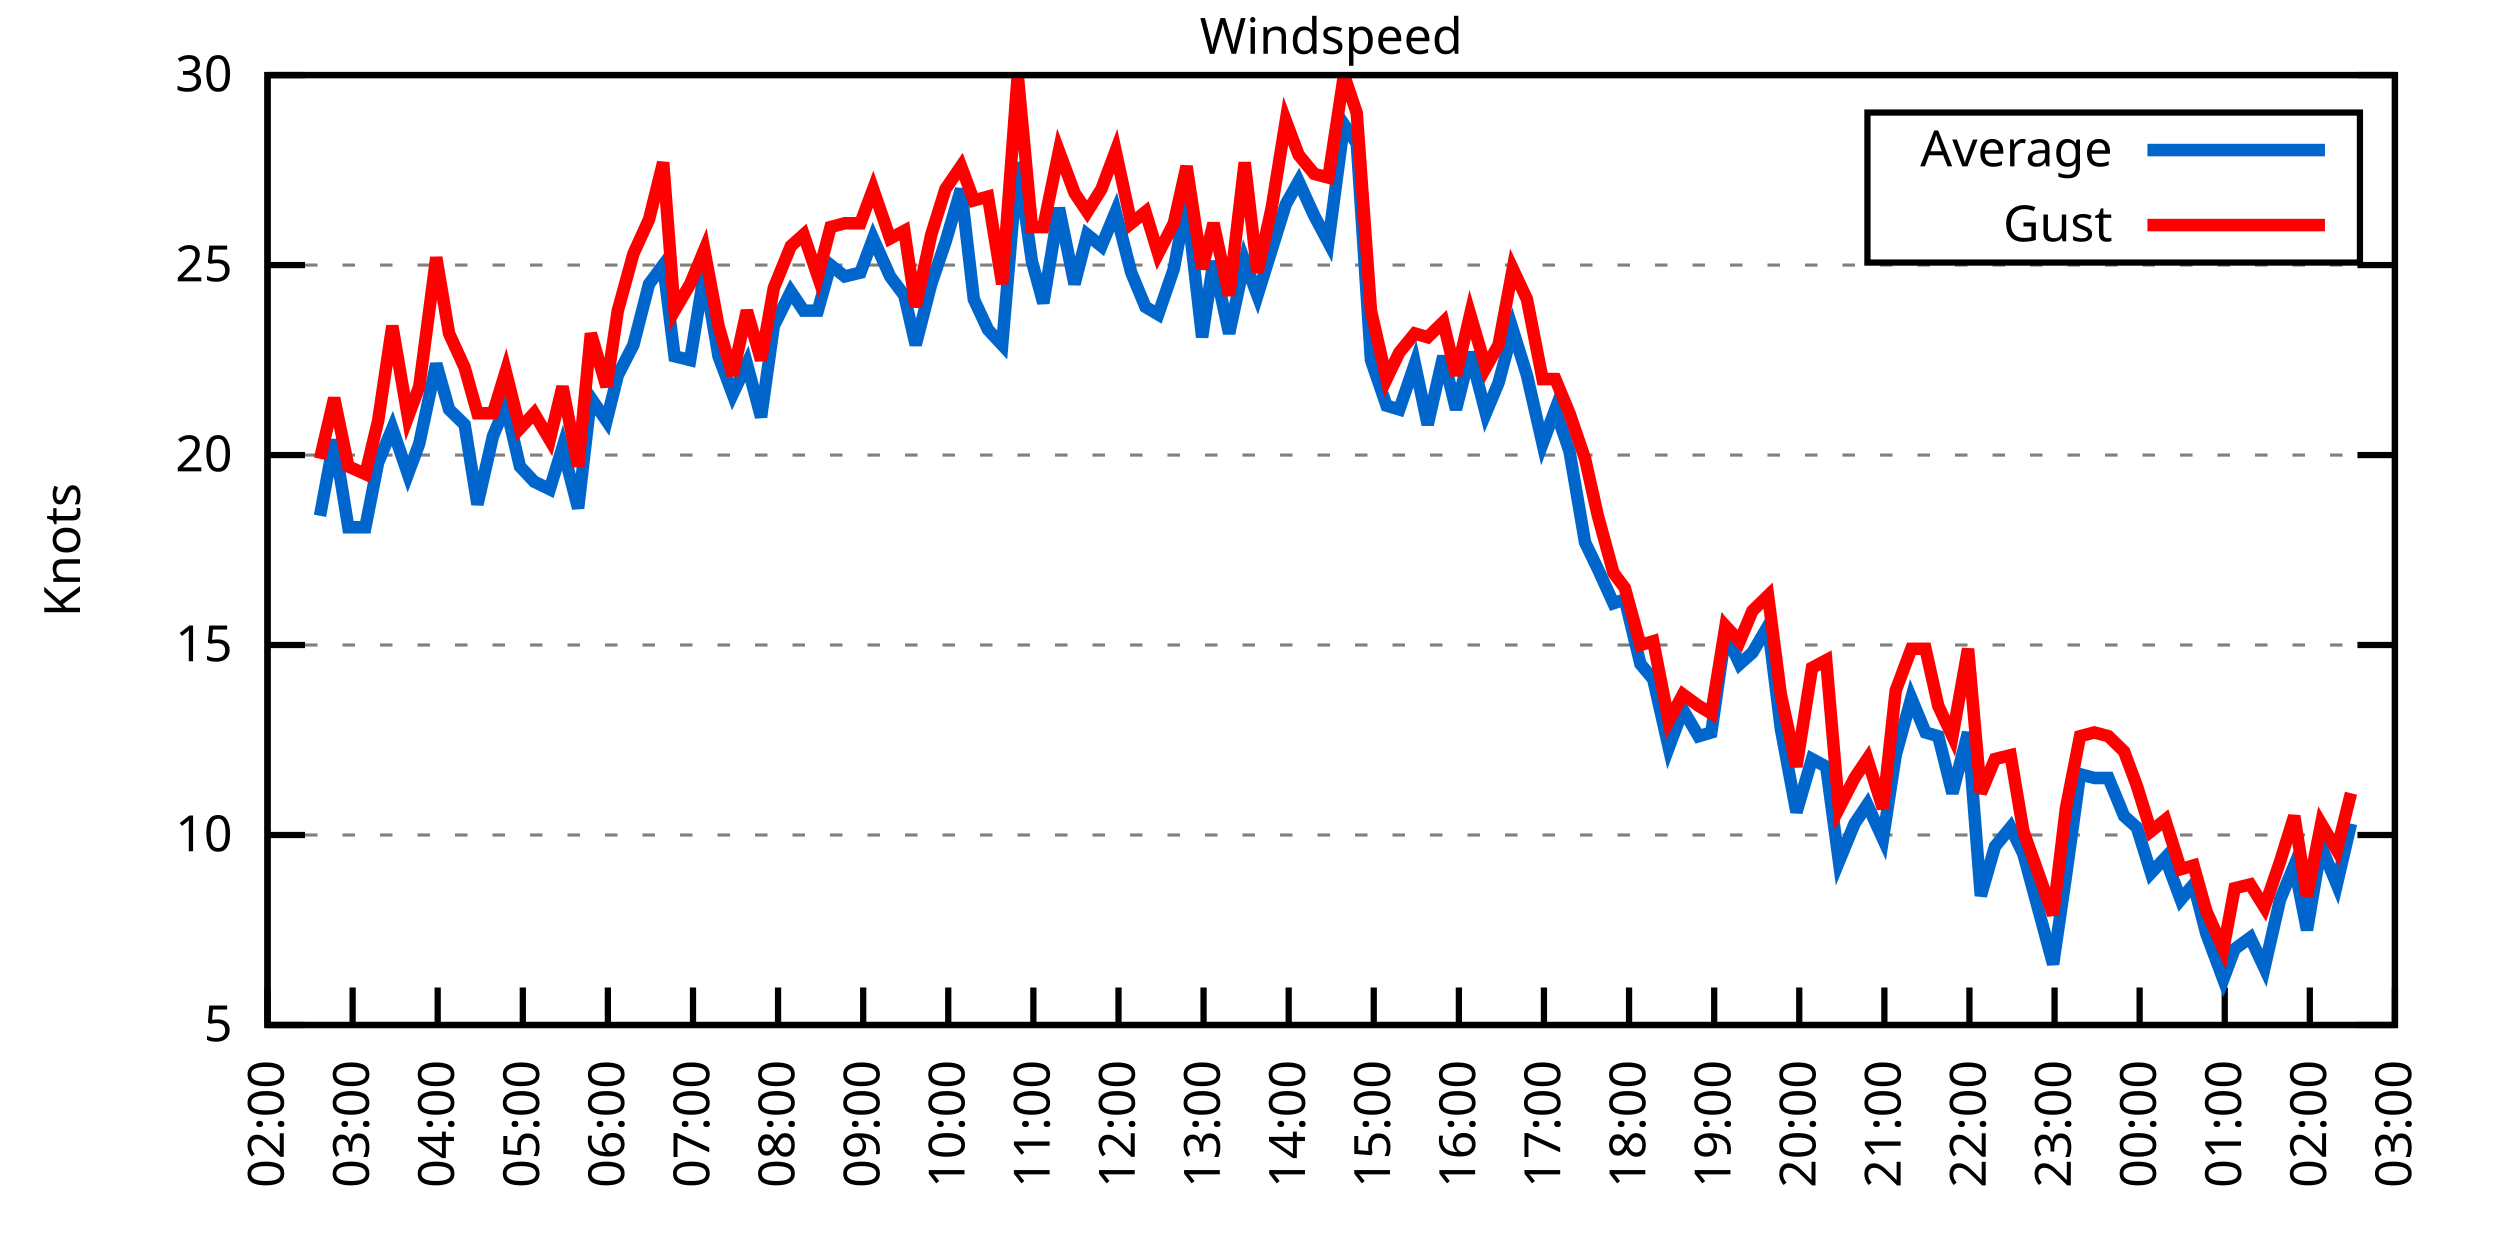
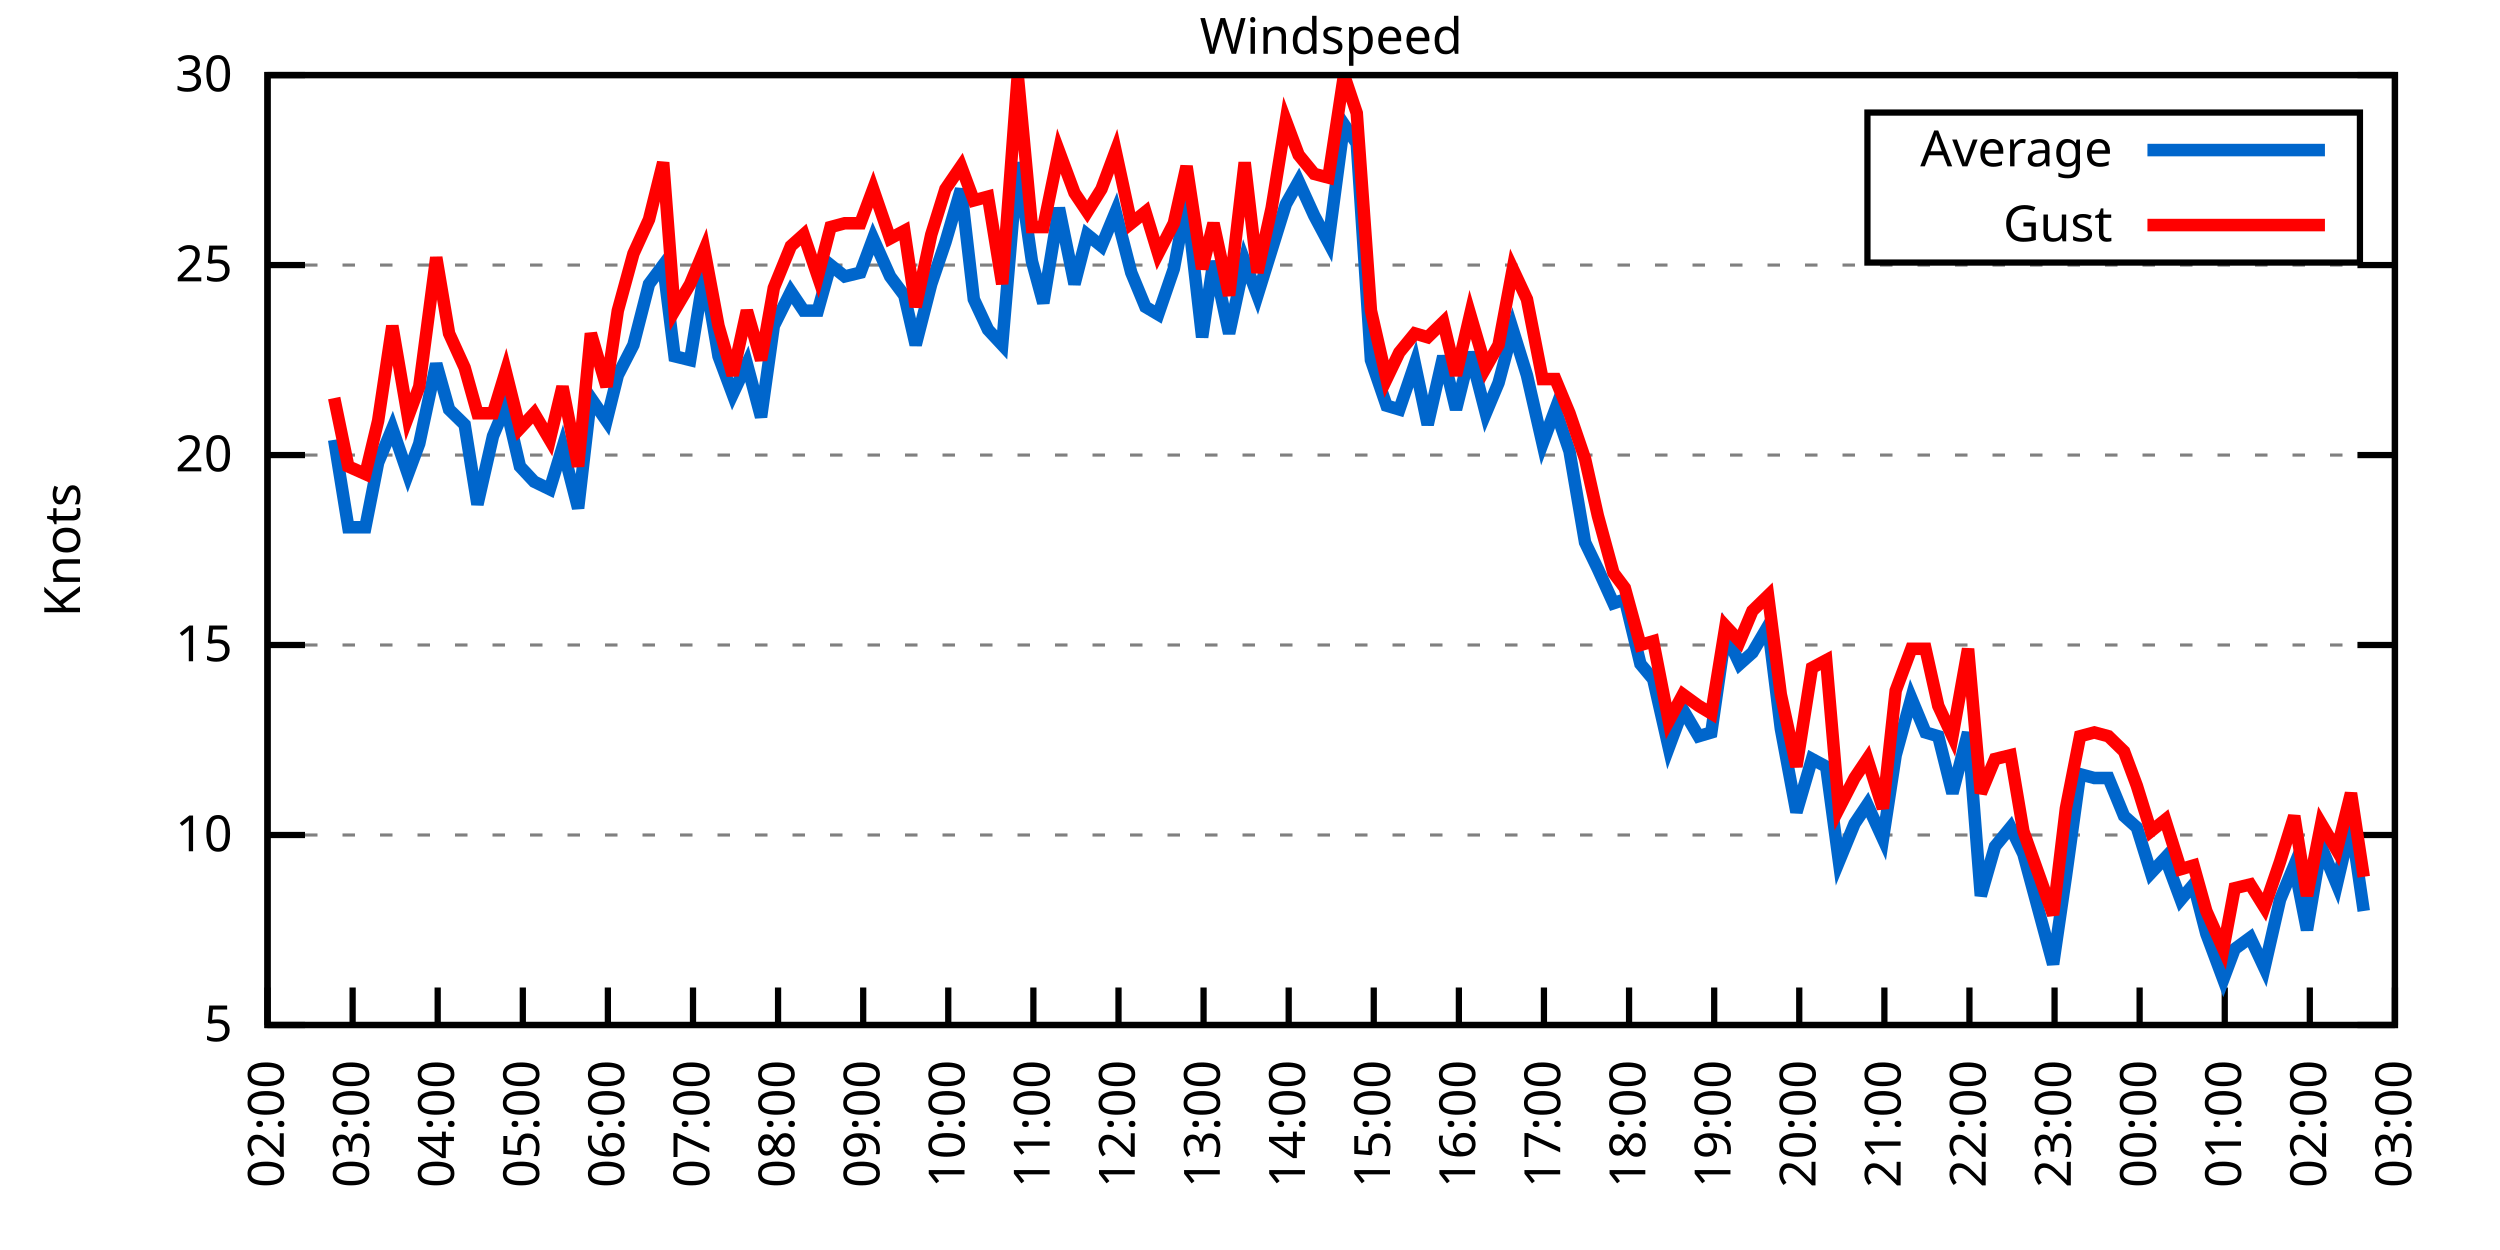
<svg xmlns="http://www.w3.org/2000/svg" xmlns:xlink="http://www.w3.org/1999/xlink" width="400" height="200" viewBox="0 0 400 200">
  <g id="gnuplot_canvas">
    <rect x="0" y="0" width="400" height="200" fill="none" />
    <defs>
      <circle id="gpDot" r="0.5" stroke-width="0.5" stroke="currentColor" />
      <path id="gpPt0" stroke-width="0.333" stroke="currentColor" d="M-1,0 h2 M0,-1 v2" />
      <path id="gpPt1" stroke-width="0.333" stroke="currentColor" d="M-1,-1 L1,1 M1,-1 L-1,1" />
      <path id="gpPt2" stroke-width="0.333" stroke="currentColor" d="M-1,0 L1,0 M0,-1 L0,1 M-1,-1 L1,1 M-1,1 L1,-1" />
      <rect id="gpPt3" stroke-width="0.333" stroke="currentColor" x="-1" y="-1" width="2" height="2" />
      <rect id="gpPt4" stroke-width="0.333" stroke="currentColor" fill="currentColor" x="-1" y="-1" width="2" height="2" />
      <circle id="gpPt5" stroke-width="0.333" stroke="currentColor" cx="0" cy="0" r="1" />
      <use xlink:href="#gpPt5" id="gpPt6" fill="currentColor" stroke="none" />
      <path id="gpPt7" stroke-width="0.333" stroke="currentColor" d="M0,-1.33 L-1.33,0.67 L1.33,0.67 z" />
      <use xlink:href="#gpPt7" id="gpPt8" fill="currentColor" stroke="none" />
      <use xlink:href="#gpPt7" id="gpPt9" stroke="currentColor" transform="rotate(180)" />
      <use xlink:href="#gpPt9" id="gpPt10" fill="currentColor" stroke="none" />
      <use xlink:href="#gpPt3" id="gpPt11" stroke="currentColor" transform="rotate(45)" />
      <use xlink:href="#gpPt11" id="gpPt12" fill="currentColor" stroke="none" />
      <path id="gpPt13" stroke-width="0.333" stroke="currentColor" d="M0,1.330 L1.265,0.411 L0.782,-1.067 L-0.782,-1.076 L-1.265,0.411 z" />
      <use xlink:href="#gpPt13" id="gpPt14" fill="currentColor" stroke="none" />
      <filter id="textbox" filterUnits="objectBoundingBox" x="0" y="0" height="1" width="1">
        <feFlood flood-color="white" flood-opacity="1" result="bgnd" />
        <feComposite in="SourceGraphic" in2="bgnd" operator="atop" />
      </filter>
      <filter id="greybox" filterUnits="objectBoundingBox" x="0" y="0" height="1" width="1">
        <feFlood flood-color="lightgrey" flood-opacity="1" result="grey" />
        <feComposite in="SourceGraphic" in2="grey" operator="atop" />
      </filter>
    </defs>
    <g fill="none" color="white" stroke="currentColor" stroke-width="1.00" stroke-linecap="butt" stroke-linejoin="miter">
</g>
    <g fill="none" color="black" stroke="currentColor" stroke-width="1.00" stroke-linecap="butt" stroke-linejoin="miter">
      <g stroke="none" shape-rendering="crispEdges">
        <polygon fill="rgb(255, 255, 255)" points="42.80,164.00 383.18,164.00 383.18,12.02 42.80,12.02 " />
      </g>
    </g>
    <g fill="none" color="black" stroke="currentColor" stroke-width="1.00" stroke-linecap="butt" stroke-linejoin="miter">
</g>
    <g fill="none" color="black" stroke="black" stroke-width="0.50" stroke-linecap="butt" stroke-linejoin="miter">
</g>
    <g fill="none" color="gray" stroke="currentColor" stroke-width="0.50" stroke-linecap="butt" stroke-linejoin="miter">
      <path stroke="gray" stroke-dasharray="2,4" class="gridline" d="M42.80,164.00 L383.19,164.00  " />
    </g>
    <g fill="none" color="gray" stroke="gray" stroke-width="1.00" stroke-linecap="butt" stroke-linejoin="miter">
</g>
    <g fill="none" color="black" stroke="currentColor" stroke-width="1.00" stroke-linecap="butt" stroke-linejoin="miter">
      <path stroke="black" d="M42.80,164.00 L48.80,164.00 M383.19,164.00 L377.19,164.00  " />
      <g transform="translate(37.20,166.60)" stroke="none" fill="black" font-family="Sans" font-size="8.00" text-anchor="end">
        <text>
          <tspan font-family="Sans"> 5</tspan>
        </text>
      </g>
    </g>
    <g fill="none" color="black" stroke="currentColor" stroke-width="1.00" stroke-linecap="butt" stroke-linejoin="miter">
</g>
    <g fill="none" color="black" stroke="black" stroke-width="0.50" stroke-linecap="butt" stroke-linejoin="miter">
</g>
    <g fill="none" color="gray" stroke="currentColor" stroke-width="0.50" stroke-linecap="butt" stroke-linejoin="miter">
      <path stroke="gray" stroke-dasharray="2,4" class="gridline" d="M42.80,133.60 L383.19,133.60  " />
    </g>
    <g fill="none" color="gray" stroke="gray" stroke-width="1.00" stroke-linecap="butt" stroke-linejoin="miter">
</g>
    <g fill="none" color="black" stroke="currentColor" stroke-width="1.00" stroke-linecap="butt" stroke-linejoin="miter">
      <path stroke="black" d="M42.80,133.60 L48.80,133.60 M383.19,133.60 L377.19,133.60  " />
      <g transform="translate(37.20,136.20)" stroke="none" fill="black" font-family="Sans" font-size="8.00" text-anchor="end">
        <text>
          <tspan font-family="Sans"> 10</tspan>
        </text>
      </g>
    </g>
    <g fill="none" color="black" stroke="currentColor" stroke-width="1.00" stroke-linecap="butt" stroke-linejoin="miter">
</g>
    <g fill="none" color="black" stroke="black" stroke-width="0.50" stroke-linecap="butt" stroke-linejoin="miter">
</g>
    <g fill="none" color="gray" stroke="currentColor" stroke-width="0.50" stroke-linecap="butt" stroke-linejoin="miter">
      <path stroke="gray" stroke-dasharray="2,4" class="gridline" d="M42.80,103.20 L383.19,103.20  " />
    </g>
    <g fill="none" color="gray" stroke="gray" stroke-width="1.00" stroke-linecap="butt" stroke-linejoin="miter">
</g>
    <g fill="none" color="black" stroke="currentColor" stroke-width="1.00" stroke-linecap="butt" stroke-linejoin="miter">
      <path stroke="black" d="M42.80,103.20 L48.80,103.20 M383.19,103.20 L377.19,103.20  " />
      <g transform="translate(37.20,105.80)" stroke="none" fill="black" font-family="Sans" font-size="8.00" text-anchor="end">
        <text>
          <tspan font-family="Sans"> 15</tspan>
        </text>
      </g>
    </g>
    <g fill="none" color="black" stroke="currentColor" stroke-width="1.00" stroke-linecap="butt" stroke-linejoin="miter">
</g>
    <g fill="none" color="black" stroke="black" stroke-width="0.50" stroke-linecap="butt" stroke-linejoin="miter">
</g>
    <g fill="none" color="gray" stroke="currentColor" stroke-width="0.50" stroke-linecap="butt" stroke-linejoin="miter">
      <path stroke="gray" stroke-dasharray="2,4" class="gridline" d="M42.80,72.81 L383.19,72.81  " />
    </g>
    <g fill="none" color="gray" stroke="gray" stroke-width="1.00" stroke-linecap="butt" stroke-linejoin="miter">
</g>
    <g fill="none" color="black" stroke="currentColor" stroke-width="1.00" stroke-linecap="butt" stroke-linejoin="miter">
      <path stroke="black" d="M42.80,72.81 L48.80,72.81 M383.19,72.81 L377.19,72.81  " />
      <g transform="translate(37.20,75.41)" stroke="none" fill="black" font-family="Sans" font-size="8.00" text-anchor="end">
        <text>
          <tspan font-family="Sans"> 20</tspan>
        </text>
      </g>
    </g>
    <g fill="none" color="black" stroke="currentColor" stroke-width="1.00" stroke-linecap="butt" stroke-linejoin="miter">
</g>
    <g fill="none" color="black" stroke="black" stroke-width="0.50" stroke-linecap="butt" stroke-linejoin="miter">
</g>
    <g fill="none" color="gray" stroke="currentColor" stroke-width="0.50" stroke-linecap="butt" stroke-linejoin="miter">
      <path stroke="gray" stroke-dasharray="2,4" class="gridline" d="M42.80,42.41 L383.19,42.41  " />
    </g>
    <g fill="none" color="gray" stroke="gray" stroke-width="1.00" stroke-linecap="butt" stroke-linejoin="miter">
</g>
    <g fill="none" color="black" stroke="currentColor" stroke-width="1.00" stroke-linecap="butt" stroke-linejoin="miter">
      <path stroke="black" d="M42.80,42.41 L48.80,42.41 M383.19,42.41 L377.19,42.41  " />
      <g transform="translate(37.20,45.01)" stroke="none" fill="black" font-family="Sans" font-size="8.00" text-anchor="end">
        <text>
          <tspan font-family="Sans"> 25</tspan>
        </text>
      </g>
    </g>
    <g fill="none" color="black" stroke="currentColor" stroke-width="1.00" stroke-linecap="butt" stroke-linejoin="miter">
</g>
    <g fill="none" color="black" stroke="black" stroke-width="0.50" stroke-linecap="butt" stroke-linejoin="miter">
</g>
    <g fill="none" color="gray" stroke="currentColor" stroke-width="0.50" stroke-linecap="butt" stroke-linejoin="miter">
      <path stroke="gray" stroke-dasharray="2,4" class="gridline" d="M42.80,12.01 L383.19,12.01  " />
    </g>
    <g fill="none" color="gray" stroke="gray" stroke-width="1.00" stroke-linecap="butt" stroke-linejoin="miter">
</g>
    <g fill="none" color="black" stroke="currentColor" stroke-width="1.00" stroke-linecap="butt" stroke-linejoin="miter">
      <path stroke="black" d="M42.80,12.01 L48.80,12.01 M383.19,12.01 L377.19,12.01  " />
      <g transform="translate(37.20,14.61)" stroke="none" fill="black" font-family="Sans" font-size="8.00" text-anchor="end">
        <text>
          <tspan font-family="Sans"> 30</tspan>
        </text>
      </g>
    </g>
    <g fill="none" color="black" stroke="currentColor" stroke-width="1.00" stroke-linecap="butt" stroke-linejoin="miter">
      <path stroke="black" d="M42.80,164.00 L42.80,158.00  " />
      <g transform="translate(45.40,169.60) rotate(270.00)" stroke="none" fill="black" font-family="Sans" font-size="8.00" text-anchor="end">
        <text>
          <tspan font-family="Sans">02:00</tspan>
        </text>
      </g>
    </g>
    <g fill="none" color="black" stroke="currentColor" stroke-width="1.00" stroke-linecap="butt" stroke-linejoin="miter">
      <path stroke="black" d="M56.42,164.00 L56.42,158.00  " />
      <g transform="translate(59.02,169.60) rotate(270.00)" stroke="none" fill="black" font-family="Sans" font-size="8.00" text-anchor="end">
        <text>
          <tspan font-family="Sans">03:00</tspan>
        </text>
      </g>
    </g>
    <g fill="none" color="black" stroke="currentColor" stroke-width="1.00" stroke-linecap="butt" stroke-linejoin="miter">
      <path stroke="black" d="M70.03,164.00 L70.03,158.00  " />
      <g transform="translate(72.63,169.60) rotate(270.00)" stroke="none" fill="black" font-family="Sans" font-size="8.00" text-anchor="end">
        <text>
          <tspan font-family="Sans">04:00</tspan>
        </text>
      </g>
    </g>
    <g fill="none" color="black" stroke="currentColor" stroke-width="1.00" stroke-linecap="butt" stroke-linejoin="miter">
      <path stroke="black" d="M83.65,164.00 L83.65,158.00  " />
      <g transform="translate(86.25,169.60) rotate(270.00)" stroke="none" fill="black" font-family="Sans" font-size="8.00" text-anchor="end">
        <text>
          <tspan font-family="Sans">05:00</tspan>
        </text>
      </g>
    </g>
    <g fill="none" color="black" stroke="currentColor" stroke-width="1.00" stroke-linecap="butt" stroke-linejoin="miter">
      <path stroke="black" d="M97.26,164.00 L97.26,158.00  " />
      <g transform="translate(99.86,169.60) rotate(270.00)" stroke="none" fill="black" font-family="Sans" font-size="8.00" text-anchor="end">
        <text>
          <tspan font-family="Sans">06:00</tspan>
        </text>
      </g>
    </g>
    <g fill="none" color="black" stroke="currentColor" stroke-width="1.00" stroke-linecap="butt" stroke-linejoin="miter">
      <path stroke="black" d="M110.88,164.00 L110.88,158.00  " />
      <g transform="translate(113.48,169.60) rotate(270.00)" stroke="none" fill="black" font-family="Sans" font-size="8.00" text-anchor="end">
        <text>
          <tspan font-family="Sans">07:00</tspan>
        </text>
      </g>
    </g>
    <g fill="none" color="black" stroke="currentColor" stroke-width="1.00" stroke-linecap="butt" stroke-linejoin="miter">
      <path stroke="black" d="M124.49,164.00 L124.49,158.00  " />
      <g transform="translate(127.09,169.60) rotate(270.00)" stroke="none" fill="black" font-family="Sans" font-size="8.00" text-anchor="end">
        <text>
          <tspan font-family="Sans">08:00</tspan>
        </text>
      </g>
    </g>
    <g fill="none" color="black" stroke="currentColor" stroke-width="1.00" stroke-linecap="butt" stroke-linejoin="miter">
      <path stroke="black" d="M138.11,164.00 L138.11,158.00  " />
      <g transform="translate(140.71,169.60) rotate(270.00)" stroke="none" fill="black" font-family="Sans" font-size="8.00" text-anchor="end">
        <text>
          <tspan font-family="Sans">09:00</tspan>
        </text>
      </g>
    </g>
    <g fill="none" color="black" stroke="currentColor" stroke-width="1.00" stroke-linecap="butt" stroke-linejoin="miter">
      <path stroke="black" d="M151.72,164.00 L151.72,158.00  " />
      <g transform="translate(154.32,169.60) rotate(270.00)" stroke="none" fill="black" font-family="Sans" font-size="8.00" text-anchor="end">
        <text>
          <tspan font-family="Sans">10:00</tspan>
        </text>
      </g>
    </g>
    <g fill="none" color="black" stroke="currentColor" stroke-width="1.00" stroke-linecap="butt" stroke-linejoin="miter">
      <path stroke="black" d="M165.34,164.00 L165.34,158.00  " />
      <g transform="translate(167.94,169.60) rotate(270.00)" stroke="none" fill="black" font-family="Sans" font-size="8.00" text-anchor="end">
        <text>
          <tspan font-family="Sans">11:00</tspan>
        </text>
      </g>
    </g>
    <g fill="none" color="black" stroke="currentColor" stroke-width="1.00" stroke-linecap="butt" stroke-linejoin="miter">
      <path stroke="black" d="M178.96,164.00 L178.96,158.00  " />
      <g transform="translate(181.56,169.60) rotate(270.00)" stroke="none" fill="black" font-family="Sans" font-size="8.00" text-anchor="end">
        <text>
          <tspan font-family="Sans">12:00</tspan>
        </text>
      </g>
    </g>
    <g fill="none" color="black" stroke="currentColor" stroke-width="1.00" stroke-linecap="butt" stroke-linejoin="miter">
      <path stroke="black" d="M192.57,164.00 L192.57,158.00  " />
      <g transform="translate(195.17,169.60) rotate(270.00)" stroke="none" fill="black" font-family="Sans" font-size="8.00" text-anchor="end">
        <text>
          <tspan font-family="Sans">13:00</tspan>
        </text>
      </g>
    </g>
    <g fill="none" color="black" stroke="currentColor" stroke-width="1.00" stroke-linecap="butt" stroke-linejoin="miter">
      <path stroke="black" d="M206.19,164.00 L206.19,158.00  " />
      <g transform="translate(208.79,169.60) rotate(270.00)" stroke="none" fill="black" font-family="Sans" font-size="8.00" text-anchor="end">
        <text>
          <tspan font-family="Sans">14:00</tspan>
        </text>
      </g>
    </g>
    <g fill="none" color="black" stroke="currentColor" stroke-width="1.00" stroke-linecap="butt" stroke-linejoin="miter">
      <path stroke="black" d="M219.80,164.00 L219.80,158.00  " />
      <g transform="translate(222.40,169.60) rotate(270.00)" stroke="none" fill="black" font-family="Sans" font-size="8.00" text-anchor="end">
        <text>
          <tspan font-family="Sans">15:00</tspan>
        </text>
      </g>
    </g>
    <g fill="none" color="black" stroke="currentColor" stroke-width="1.00" stroke-linecap="butt" stroke-linejoin="miter">
      <path stroke="black" d="M233.42,164.00 L233.42,158.00  " />
      <g transform="translate(236.02,169.60) rotate(270.00)" stroke="none" fill="black" font-family="Sans" font-size="8.00" text-anchor="end">
        <text>
          <tspan font-family="Sans">16:00</tspan>
        </text>
      </g>
    </g>
    <g fill="none" color="black" stroke="currentColor" stroke-width="1.00" stroke-linecap="butt" stroke-linejoin="miter">
      <path stroke="black" d="M247.03,164.00 L247.03,158.00  " />
      <g transform="translate(249.63,169.60) rotate(270.00)" stroke="none" fill="black" font-family="Sans" font-size="8.00" text-anchor="end">
        <text>
          <tspan font-family="Sans">17:00</tspan>
        </text>
      </g>
    </g>
    <g fill="none" color="black" stroke="currentColor" stroke-width="1.00" stroke-linecap="butt" stroke-linejoin="miter">
      <path stroke="black" d="M260.65,164.00 L260.65,158.00  " />
      <g transform="translate(263.25,169.60) rotate(270.00)" stroke="none" fill="black" font-family="Sans" font-size="8.00" text-anchor="end">
        <text>
          <tspan font-family="Sans">18:00</tspan>
        </text>
      </g>
    </g>
    <g fill="none" color="black" stroke="currentColor" stroke-width="1.00" stroke-linecap="butt" stroke-linejoin="miter">
      <path stroke="black" d="M274.27,164.00 L274.27,158.00  " />
      <g transform="translate(276.87,169.60) rotate(270.00)" stroke="none" fill="black" font-family="Sans" font-size="8.00" text-anchor="end">
        <text>
          <tspan font-family="Sans">19:00</tspan>
        </text>
      </g>
    </g>
    <g fill="none" color="black" stroke="currentColor" stroke-width="1.00" stroke-linecap="butt" stroke-linejoin="miter">
      <path stroke="black" d="M287.88,164.00 L287.88,158.00  " />
      <g transform="translate(290.48,169.60) rotate(270.00)" stroke="none" fill="black" font-family="Sans" font-size="8.00" text-anchor="end">
        <text>
          <tspan font-family="Sans">20:00</tspan>
        </text>
      </g>
    </g>
    <g fill="none" color="black" stroke="currentColor" stroke-width="1.00" stroke-linecap="butt" stroke-linejoin="miter">
      <path stroke="black" d="M301.50,164.00 L301.50,158.00  " />
      <g transform="translate(304.10,169.60) rotate(270.00)" stroke="none" fill="black" font-family="Sans" font-size="8.00" text-anchor="end">
        <text>
          <tspan font-family="Sans">21:00</tspan>
        </text>
      </g>
    </g>
    <g fill="none" color="black" stroke="currentColor" stroke-width="1.00" stroke-linecap="butt" stroke-linejoin="miter">
      <path stroke="black" d="M315.11,164.00 L315.11,158.00  " />
      <g transform="translate(317.71,169.60) rotate(270.00)" stroke="none" fill="black" font-family="Sans" font-size="8.00" text-anchor="end">
        <text>
          <tspan font-family="Sans">22:00</tspan>
        </text>
      </g>
    </g>
    <g fill="none" color="black" stroke="currentColor" stroke-width="1.00" stroke-linecap="butt" stroke-linejoin="miter">
      <path stroke="black" d="M328.73,164.00 L328.73,158.00  " />
      <g transform="translate(331.33,169.60) rotate(270.00)" stroke="none" fill="black" font-family="Sans" font-size="8.00" text-anchor="end">
        <text>
          <tspan font-family="Sans">23:00</tspan>
        </text>
      </g>
    </g>
    <g fill="none" color="black" stroke="currentColor" stroke-width="1.00" stroke-linecap="butt" stroke-linejoin="miter">
      <path stroke="black" d="M342.34,164.00 L342.34,158.00  " />
      <g transform="translate(344.94,169.60) rotate(270.00)" stroke="none" fill="black" font-family="Sans" font-size="8.00" text-anchor="end">
        <text>
          <tspan font-family="Sans">00:00</tspan>
        </text>
      </g>
    </g>
    <g fill="none" color="black" stroke="currentColor" stroke-width="1.00" stroke-linecap="butt" stroke-linejoin="miter">
      <path stroke="black" d="M355.96,164.00 L355.96,158.00  " />
      <g transform="translate(358.56,169.60) rotate(270.00)" stroke="none" fill="black" font-family="Sans" font-size="8.00" text-anchor="end">
        <text>
          <tspan font-family="Sans">01:00</tspan>
        </text>
      </g>
    </g>
    <g fill="none" color="black" stroke="currentColor" stroke-width="1.00" stroke-linecap="butt" stroke-linejoin="miter">
      <path stroke="black" d="M369.57,164.00 L369.57,158.00  " />
      <g transform="translate(372.17,169.60) rotate(270.00)" stroke="none" fill="black" font-family="Sans" font-size="8.00" text-anchor="end">
        <text>
          <tspan font-family="Sans">02:00</tspan>
        </text>
      </g>
    </g>
    <g fill="none" color="black" stroke="currentColor" stroke-width="1.00" stroke-linecap="butt" stroke-linejoin="miter">
      <path stroke="black" d="M383.19,164.00 L383.19,158.00  " />
      <g transform="translate(385.79,169.60) rotate(270.00)" stroke="none" fill="black" font-family="Sans" font-size="8.00" text-anchor="end">
        <text>
          <tspan font-family="Sans">03:00</tspan>
        </text>
      </g>
    </g>
    <g fill="none" color="black" stroke="currentColor" stroke-width="1.00" stroke-linecap="butt" stroke-linejoin="miter">
</g>
    <g fill="none" color="black" stroke="currentColor" stroke-width="1.00" stroke-linecap="butt" stroke-linejoin="miter">
      <path stroke="black" d="M42.80,12.01 L42.80,164.00 L383.19,164.00 L383.19,12.01 L42.80,12.01 Z  " />
    </g>
    <g fill="none" color="black" stroke="currentColor" stroke-width="1.00" stroke-linecap="butt" stroke-linejoin="miter">
</g>
    <g fill="none" color="black" stroke="currentColor" stroke-width="1.00" stroke-linecap="butt" stroke-linejoin="miter">
      <path stroke="black" d="M298.79,42.01 L298.79,18.01 L377.59,18.01 L377.59,42.01 L298.79,42.01 Z  " />
    </g>
    <g id="Windspeed_plot_1">
      <g fill="none" color="white" stroke="black" stroke-width="2.00" stroke-linecap="butt" stroke-linejoin="miter">
</g>
      <g fill="none" color="black" stroke="currentColor" stroke-width="2.00" stroke-linecap="butt" stroke-linejoin="miter">
        <g transform="translate(337.99,26.61)" stroke="none" fill="black" font-family="Sans" font-size="8.00" text-anchor="end">
          <text>
            <tspan font-family="Sans">Average</tspan>
          </text>
        </g>
      </g>
      <g fill="none" color="black" stroke="currentColor" stroke-width="2.00" stroke-linecap="butt" stroke-linejoin="miter">
-         <path stroke="rgb(  0, 102, 204)" d="M343.59,24.01 L371.99,24.01 M51.20,82.53 L53.47,70.37 L55.73,84.36 L58.46,84.36 L60.50,74.02 L62.77,68.55   L65.27,75.85 L67.08,70.98 L69.80,58.21 L71.85,65.51 L74.34,67.94 L76.39,80.71 L78.88,69.77 L80.92,64.90   L83.19,74.63 L85.46,77.06 L87.96,78.28 L90.00,71.59 L92.50,81.32 L94.54,63.69 L97.04,67.33 L98.85,60.04   L101.35,55.18 L103.84,45.45 L106.11,42.41 L107.93,57.00 L110.42,57.61 L112.69,43.62 L114.96,57.00 L117.23,63.08   L119.50,58.21 L121.77,66.73 L123.81,52.14 L126.54,46.66 L128.58,49.70 L130.85,49.70 L132.89,42.41 L135.16,44.23   L137.66,43.62 L139.70,38.15 L142.42,44.23 L144.69,47.27 L146.51,55.18 L149.00,45.45 L151.27,38.76 L153.77,30.25   L155.81,47.88 L158.08,52.74 L160.35,55.18 L162.84,25.99 L165.11,41.80 L166.93,48.49 L169.43,33.29 L171.92,45.45   L173.96,37.54 L176.23,39.37 L178.50,33.90 L181.00,43.62 L183.27,49.10 L185.31,50.31 L187.81,43.02 L189.85,32.07   L192.34,53.96 L194.16,41.80 L196.66,53.35 L199.15,41.80 L201.19,47.27 L203.46,39.98 L205.73,32.68 L207.78,29.03   L210.27,34.50 L212.54,38.76 L215.04,19.91 L217.08,22.95 L219.35,57.61 L221.85,64.90 L223.89,65.51 L226.38,58.21   L228.43,67.94 L230.92,57.00 L232.96,65.51 L235.23,56.39 L237.73,66.12 L239.77,61.25 L242.04,52.74 L244.31,60.04   L246.81,70.98 L248.85,65.51 L251.12,72.20 L253.61,86.79 L255.66,91.04 L258.15,96.52 L259.97,95.91 L262.47,106.24   L264.51,108.68 L267.00,119.62 L269.27,113.54 L271.77,117.80 L273.81,117.19 L276.08,101.38 L278.35,106.24 L280.39,104.42   L282.89,100.16 L284.93,116.58 L287.43,129.95 L289.92,121.44 L292.19,122.66 L294.23,137.86 L296.73,131.78 L298.77,128.74   L301.27,134.21 L303.31,120.83 L305.81,111.72 L308.08,117.19 L310.12,117.80 L312.39,126.91 L314.89,117.19 L316.93,143.33   L319.20,135.43 L321.69,132.39 L323.74,136.64 L328.50,154.27 L330.54,140.29 L332.81,123.87 L335.08,124.48 L337.35,124.48   L339.85,130.56 L341.89,132.39 L344.16,139.68 L346.43,137.25 L348.92,143.94 L350.97,141.51 L353.01,149.41 L355.73,156.70   L357.55,151.84 L360.04,150.02 L362.31,154.88 L364.81,143.94 L367.08,138.47 L369.12,148.80 L371.39,135.43 L373.89,141.51   L376.16,131.78  " />
+         <path stroke="rgb(  0, 102, 204)" d="M343.59,24.01 L371.99,24.01 M53.47,70.37 L55.73,84.36 L58.46,84.36 L60.50,74.02 L62.77,68.55 L65.27,75.85   L67.08,70.98 L69.80,58.21 L71.85,65.51 L74.34,67.94 L76.39,80.71 L78.88,69.77 L80.92,64.90 L83.19,74.63   L85.46,77.06 L87.96,78.28 L90.00,71.59 L92.50,81.32 L94.54,63.69 L97.04,67.33 L98.85,60.04 L101.35,55.18   L103.84,45.45 L106.11,42.41 L107.93,57.00 L110.42,57.61 L112.69,43.62 L114.96,57.00 L117.23,63.08 L119.50,58.21   L121.77,66.73 L123.81,52.14 L126.54,46.66 L128.58,49.70 L130.85,49.70 L132.89,42.41 L135.16,44.23 L137.66,43.62   L139.70,38.15 L142.42,44.23 L144.69,47.27 L146.51,55.18 L149.00,45.45 L151.27,38.76 L153.77,30.25 L155.81,47.88   L158.08,52.74 L160.35,55.18 L162.84,25.99 L165.11,41.80 L166.93,48.49 L169.43,33.29 L171.92,45.45 L173.96,37.54   L176.23,39.37 L178.50,33.90 L181.00,43.62 L183.27,49.10 L185.31,50.31 L187.81,43.02 L189.85,32.07 L192.34,53.96   L194.16,41.80 L196.66,53.35 L199.15,41.80 L201.19,47.27 L203.46,39.98 L205.73,32.68 L207.78,29.03 L210.27,34.50   L212.54,38.76 L215.04,19.91 L217.08,22.95 L219.35,57.61 L221.85,64.90 L223.89,65.51 L226.38,58.21 L228.43,67.94   L230.92,57.00 L232.96,65.51 L235.23,56.39 L237.73,66.12 L239.77,61.25 L242.04,52.74 L244.31,60.04 L246.81,70.98   L248.85,65.51 L251.12,72.20 L253.61,86.79 L255.66,91.04 L258.15,96.52 L259.97,95.91 L262.47,106.24 L264.51,108.68   L267.00,119.62 L269.27,113.54 L271.77,117.80 L273.81,117.19 L276.08,101.38 L278.35,106.24 L280.39,104.42 L282.89,100.16   L284.93,116.58 L287.43,129.95 L289.92,121.44 L292.19,122.66 L294.23,137.86 L296.73,131.78 L298.77,128.74 L301.27,134.21   L303.31,120.83 L305.81,111.72 L308.08,117.19 L310.12,117.80 L312.39,126.91 L314.89,117.19 L316.93,143.33 L319.20,135.43   L321.69,132.39 L323.74,136.64 L328.50,154.27 L330.54,140.29 L332.81,123.87 L335.08,124.48 L337.35,124.48 L339.85,130.56   L341.89,132.39 L344.16,139.68 L346.43,137.25 L348.92,143.94 L350.97,141.51 L353.01,149.41 L355.73,156.70 L357.55,151.84   L360.04,150.02 L362.31,154.88 L364.81,143.94 L367.08,138.47 L369.12,148.80 L371.39,135.43 L373.89,141.51 L376.16,131.78   L378.20,145.76  " />
      </g>
    </g>
    <g id="Windspeed_plot_2">
      <g fill="none" color="black" stroke="currentColor" stroke-width="2.00" stroke-linecap="butt" stroke-linejoin="miter">
        <g transform="translate(337.99,38.61)" stroke="none" fill="black" font-family="Sans" font-size="8.00" text-anchor="end">
          <text>
            <tspan font-family="Sans">Gust</tspan>
          </text>
        </g>
      </g>
      <g fill="none" color="black" stroke="currentColor" stroke-width="2.00" stroke-linecap="butt" stroke-linejoin="miter">
-         <path stroke="rgb(255,   0,   0)" d="M343.59,36.01 L371.99,36.01 M51.20,73.41 L53.47,63.69 L55.73,74.63 L58.46,75.85 L60.50,67.33 L62.77,52.14   L65.27,66.73 L67.08,61.86 L69.80,41.19 L71.85,53.35 L74.34,58.82 L76.39,66.12 L78.88,66.12 L80.92,59.43   L83.19,68.55 L85.46,66.12 L87.96,70.37 L90.00,61.86 L92.50,74.63 L94.54,53.35 L97.04,61.86 L98.85,49.70   L101.35,40.58 L103.84,35.11 L106.11,25.99 L107.93,49.70 L110.42,45.45 L112.69,39.98 L114.96,52.14 L117.23,60.04   L119.50,49.70 L121.77,57.61 L123.81,46.06 L126.54,39.37 L128.58,37.54 L130.85,44.23 L132.89,36.33 L135.16,35.72   L137.66,35.72 L139.70,30.25 L142.42,38.15 L144.69,36.94 L146.51,49.10 L149.00,37.54 L151.27,30.25 L153.77,26.60   L155.81,32.07 L158.08,31.46 L160.35,45.45 L162.84,12.01 L165.11,36.33 L166.93,36.33 L169.43,24.17 L171.92,30.86   L173.96,33.90 L176.23,30.25 L178.50,24.17 L181.00,35.72 L183.27,33.90 L185.31,40.58 L187.81,35.72 L189.85,26.60   L192.34,43.02 L194.16,35.72 L196.66,47.27 L199.15,25.99 L201.19,43.62 L203.46,33.29 L205.73,19.31 L207.78,24.78   L210.27,27.82 L212.54,28.42 L215.04,12.01 L217.08,18.09 L219.35,49.70 L221.85,60.65 L223.89,56.39 L226.38,53.35   L228.43,53.96 L230.92,51.53 L232.96,60.04 L235.23,50.31 L237.73,58.82 L239.77,55.18 L242.04,43.02 L244.31,47.88   L246.81,60.65 L248.85,60.65 L251.12,66.12 L253.61,73.41 L255.66,82.53 L258.15,91.65 L259.97,94.08 L262.47,103.20   L264.51,102.60 L267.00,115.36 L269.27,111.11 L271.77,112.93 L273.81,114.15 L276.08,100.16 L278.35,102.60 L280.39,97.73   L282.89,95.30 L284.93,111.11 L287.43,122.66 L289.92,106.85 L292.19,105.64 L294.23,129.35 L296.73,124.48 L298.77,121.44   L301.27,129.35 L303.31,110.50 L305.81,103.81 L308.08,103.81 L310.12,112.93 L312.39,117.80 L314.89,103.81 L316.93,126.91   L319.20,121.44 L321.69,120.83 L323.74,132.99 L328.50,146.37 L330.54,129.35 L332.81,117.80 L335.08,117.19 L337.35,117.80   L339.85,120.23 L341.89,125.70 L344.16,132.99 L346.43,131.17 L348.92,139.07 L350.97,138.47 L353.01,145.76 L355.73,151.84   L357.55,142.11 L360.04,141.51 L362.31,145.15 L364.81,137.86 L367.08,130.56 L369.12,143.33 L371.39,131.78 L373.89,136.03   L376.16,126.91  " />
+         <path stroke="rgb(255,   0,   0)" d="M343.59,36.01 L371.99,36.01 M53.47,63.69 L55.73,74.63 L58.46,75.85 L60.50,67.33 L62.77,52.14 L65.27,66.73   L67.08,61.86 L69.80,41.19 L71.85,53.35 L74.34,58.82 L76.39,66.12 L78.88,66.12 L80.92,59.43 L83.19,68.55   L85.46,66.12 L87.96,70.37 L90.00,61.86 L92.50,74.63 L94.54,53.35 L97.04,61.86 L98.85,49.70 L101.35,40.58   L103.84,35.11 L106.11,25.99 L107.93,49.70 L110.42,45.45 L112.69,39.98 L114.96,52.14 L117.23,60.04 L119.50,49.70   L121.77,57.61 L123.81,46.06 L126.54,39.37 L128.58,37.54 L130.85,44.23 L132.89,36.33 L135.16,35.72 L137.66,35.72   L139.70,30.25 L142.42,38.15 L144.69,36.94 L146.51,49.10 L149.00,37.54 L151.27,30.25 L153.77,26.60 L155.81,32.07   L158.08,31.46 L160.35,45.45 L162.84,12.01 L165.11,36.33 L166.93,36.33 L169.43,24.17 L171.92,30.86 L173.96,33.90   L176.23,30.25 L178.50,24.17 L181.00,35.72 L183.27,33.90 L185.31,40.58 L187.81,35.72 L189.85,26.60 L192.34,43.02   L194.16,35.72 L196.66,47.27 L199.15,25.99 L201.19,43.62 L203.46,33.29 L205.73,19.31 L207.78,24.78 L210.27,27.82   L212.54,28.42 L215.04,12.01 L217.08,18.09 L219.35,49.70 L221.85,60.65 L223.89,56.39 L226.38,53.35 L228.43,53.96   L230.92,51.53 L232.96,60.04 L235.23,50.31 L237.73,58.82 L239.77,55.18 L242.04,43.02 L244.31,47.88 L246.81,60.65   L248.85,60.65 L251.12,66.12 L253.61,73.41 L255.66,82.53 L258.15,91.65 L259.97,94.08 L262.47,103.20 L264.51,102.60   L267.00,115.36 L269.27,111.11 L271.77,112.93 L273.81,114.15 L276.08,100.16 L278.35,102.60 L280.39,97.73 L282.89,95.30   L284.93,111.11 L287.43,122.66 L289.92,106.85 L292.19,105.64 L294.23,129.35 L296.73,124.48 L298.77,121.44 L301.27,129.35   L303.31,110.50 L305.81,103.81 L308.08,103.81 L310.12,112.93 L312.39,117.80 L314.89,103.81 L316.93,126.91 L319.20,121.44   L321.69,120.83 L323.74,132.99 L328.50,146.37 L330.54,129.35 L332.81,117.80 L335.08,117.19 L337.35,117.80 L339.85,120.23   L341.89,125.70 L344.16,132.99 L346.43,131.17 L348.92,139.07 L350.97,138.47 L353.01,145.76 L355.73,151.84 L357.55,142.11   L360.04,141.51 L362.31,145.15 L364.81,137.86 L367.08,130.56 L369.12,143.33 L371.39,131.78 L373.89,136.03 L376.16,126.91   L378.20,140.29  " />
      </g>
    </g>
    <g fill="none" color="black" stroke="currentColor" stroke-width="2.00" stroke-linecap="butt" stroke-linejoin="miter">
</g>
    <g fill="none" color="black" stroke="black" stroke-width="1.00" stroke-linecap="butt" stroke-linejoin="miter">
</g>
    <g fill="none" color="black" stroke="currentColor" stroke-width="1.00" stroke-linecap="butt" stroke-linejoin="miter">
      <path stroke="black" d="M42.80,12.01 L42.80,164.00 L383.19,164.00 L383.19,12.01 L42.80,12.01 Z  " />
      <g transform="translate(12.80,88.01) rotate(270.00)" stroke="none" fill="black" font-family="Sans" font-size="8.00" text-anchor="middle">
        <text>
          <tspan font-family="Sans">Knots</tspan>
        </text>
      </g>
    </g>
    <g fill="none" color="black" stroke="currentColor" stroke-width="1.00" stroke-linecap="butt" stroke-linejoin="miter">
</g>
    <g fill="none" color="black" stroke="currentColor" stroke-width="1.00" stroke-linecap="butt" stroke-linejoin="miter">
      <g transform="translate(212.99,8.61)" stroke="none" fill="black" font-family="Sans" font-size="8.00" text-anchor="middle">
        <text>
          <tspan font-family="Sans">Windspeed</tspan>
        </text>
      </g>
    </g>
    <g fill="none" color="black" stroke="currentColor" stroke-width="1.00" stroke-linecap="butt" stroke-linejoin="miter">
</g>
  </g>
</svg>
